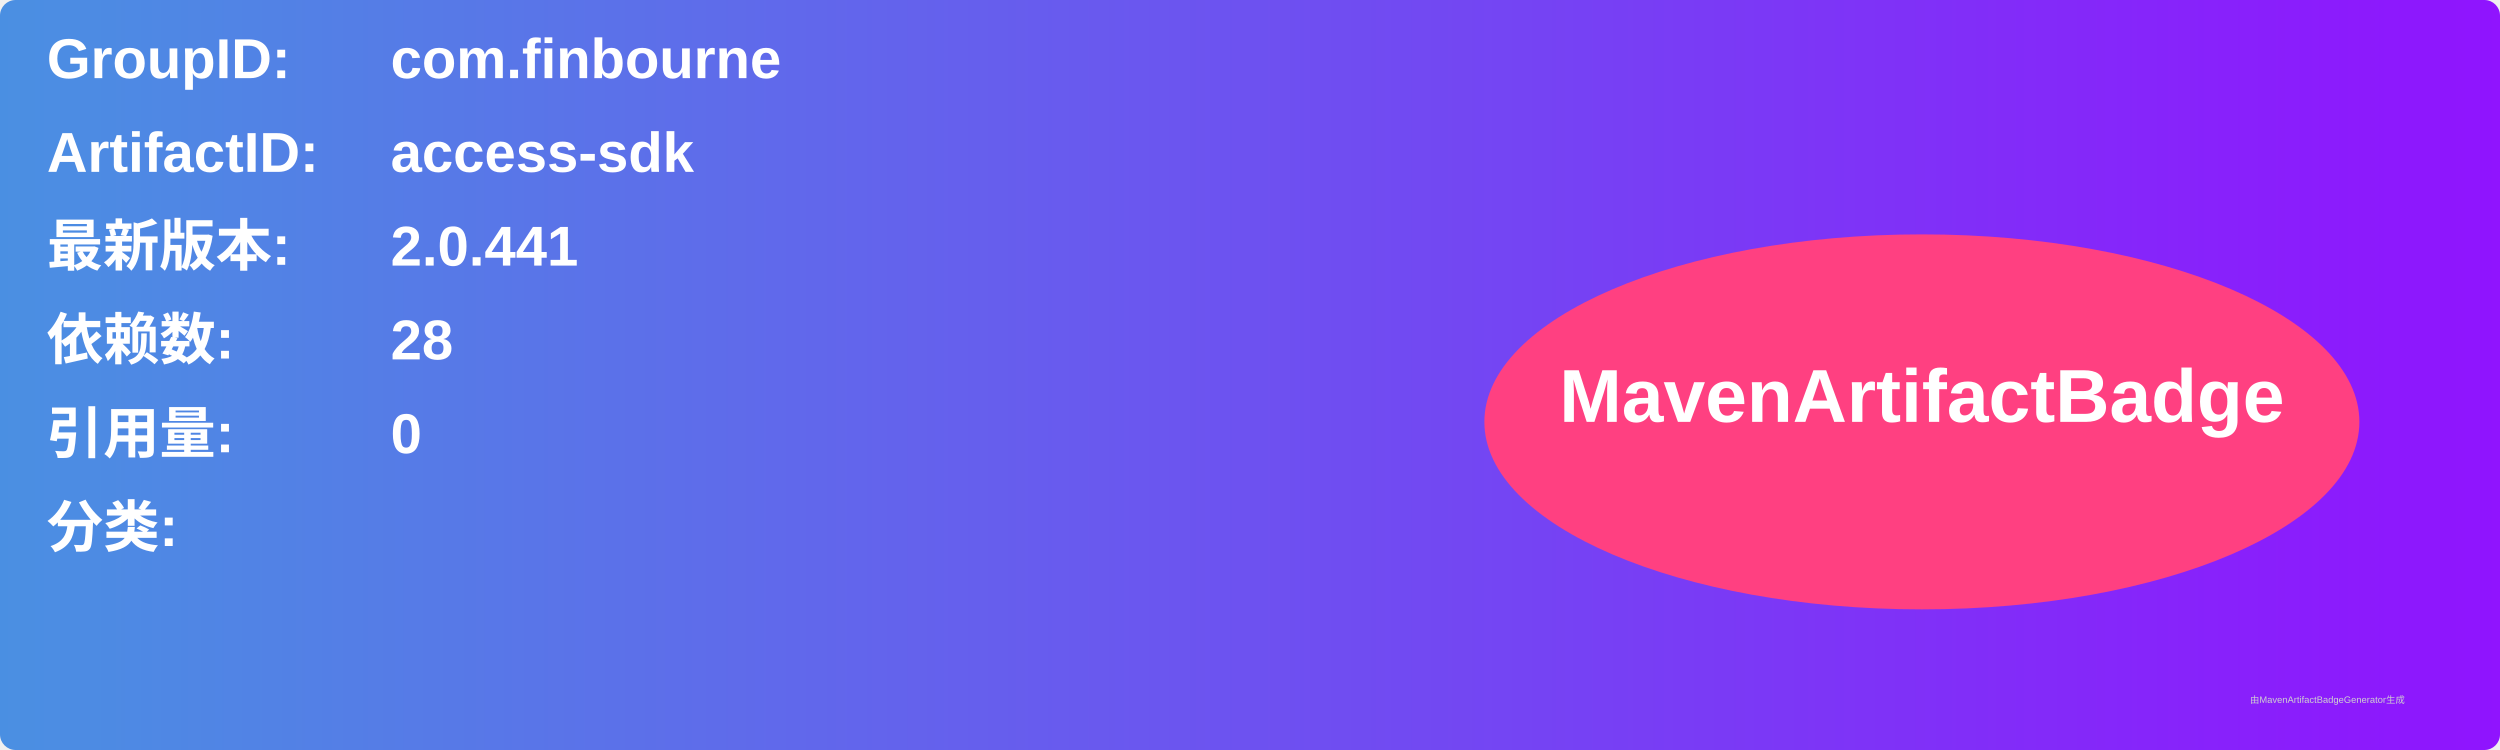
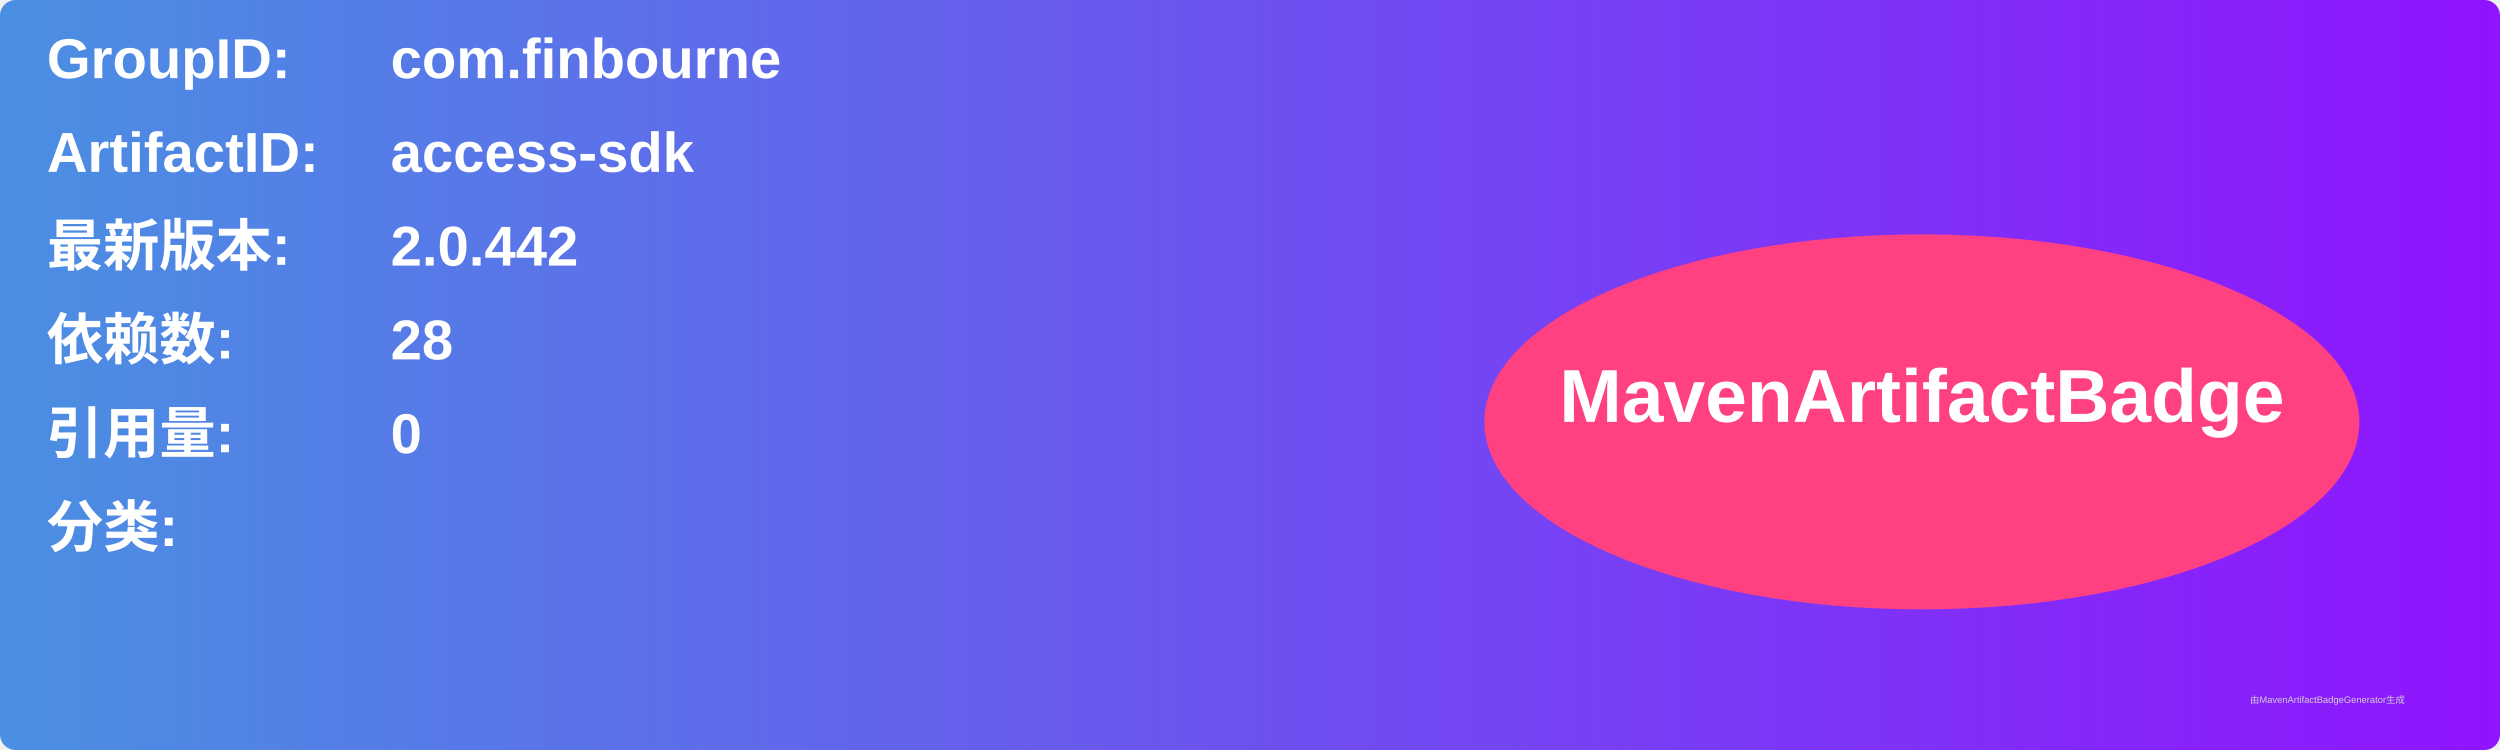
<svg xmlns="http://www.w3.org/2000/svg" width="800" height="240" viewBox="0 0 800 240">
  <linearGradient id="grad" x1="0%" y1="0%" x2="100%" y2="0%">
    <stop offset="0%" stop-color="#4a90e2" />
    <stop offset="100%" stop-color="#9013fe" />
  </linearGradient>
  <rect width="100%" height="100%" rx="5" ry="5" fill="url(#grad)" />
  <g transform="translate(15, 15)">
    <text x="0" y="10" font-family="Arial" font-size="18" fill="white" font-weight="bold" width="260">GroupID:</text>
    <text x="110" y="10" font-family="Arial" font-size="18" fill="white" font-weight="bold" width="460">com.finbourne</text>
    <text x="0" y="40" font-family="Arial" font-size="18" fill="white" font-weight="bold" width="260">ArtifactID:</text>
    <text x="110" y="40" font-family="Arial" font-size="18" fill="white" font-weight="bold" width="460">access-sdk</text>
    <text x="0" y="70" font-family="Arial" font-size="18" fill="white" font-weight="bold">最新版本:</text>
    <text x="110" y="70" font-family="Arial" font-size="18" fill="white" font-weight="bold">
-       <tspan font-weight="bold">2.0.441</tspan>
+       <tspan font-weight="bold">2.0.442</tspan>
    </text>
    <text x="0" y="100" font-family="Arial" font-size="18" fill="white" font-weight="bold">依赖数: </text>
    <text x="110" y="100" font-family="Arial" font-size="18" fill="white">
      <tspan font-weight="bold">28</tspan>
    </text>
    <text x="0" y="130" font-family="Arial" font-size="18" fill="white" font-weight="bold">引用量: </text>
    <text x="110" y="130" font-family="Arial" font-size="18" fill="white">
      <tspan font-weight="bold">0</tspan>
    </text>
    <text x="0" y="160" font-family="Arial" font-size="18" fill="white" font-weight="bold">分类:</text>
    <text x="10" y="190" font-family="Arial" font-size="10" fill="white">
      <tspan font-weight="bold" />
    </text>
    <ellipse cx="600" cy="120" rx="140" ry="60" fill="#ff4081" />
    <text x="600" y="120" text-anchor="middle" font-family="Arial" font-size="24" fill="white" font-weight="bold">MavenArtifactBadge</text>
  </g>
  <text x="720" y="225" font-family="Arial" font-size="3" fill="#d0d0d0">由MavenArtifactBadgeGenerator生成</text>
</svg>
